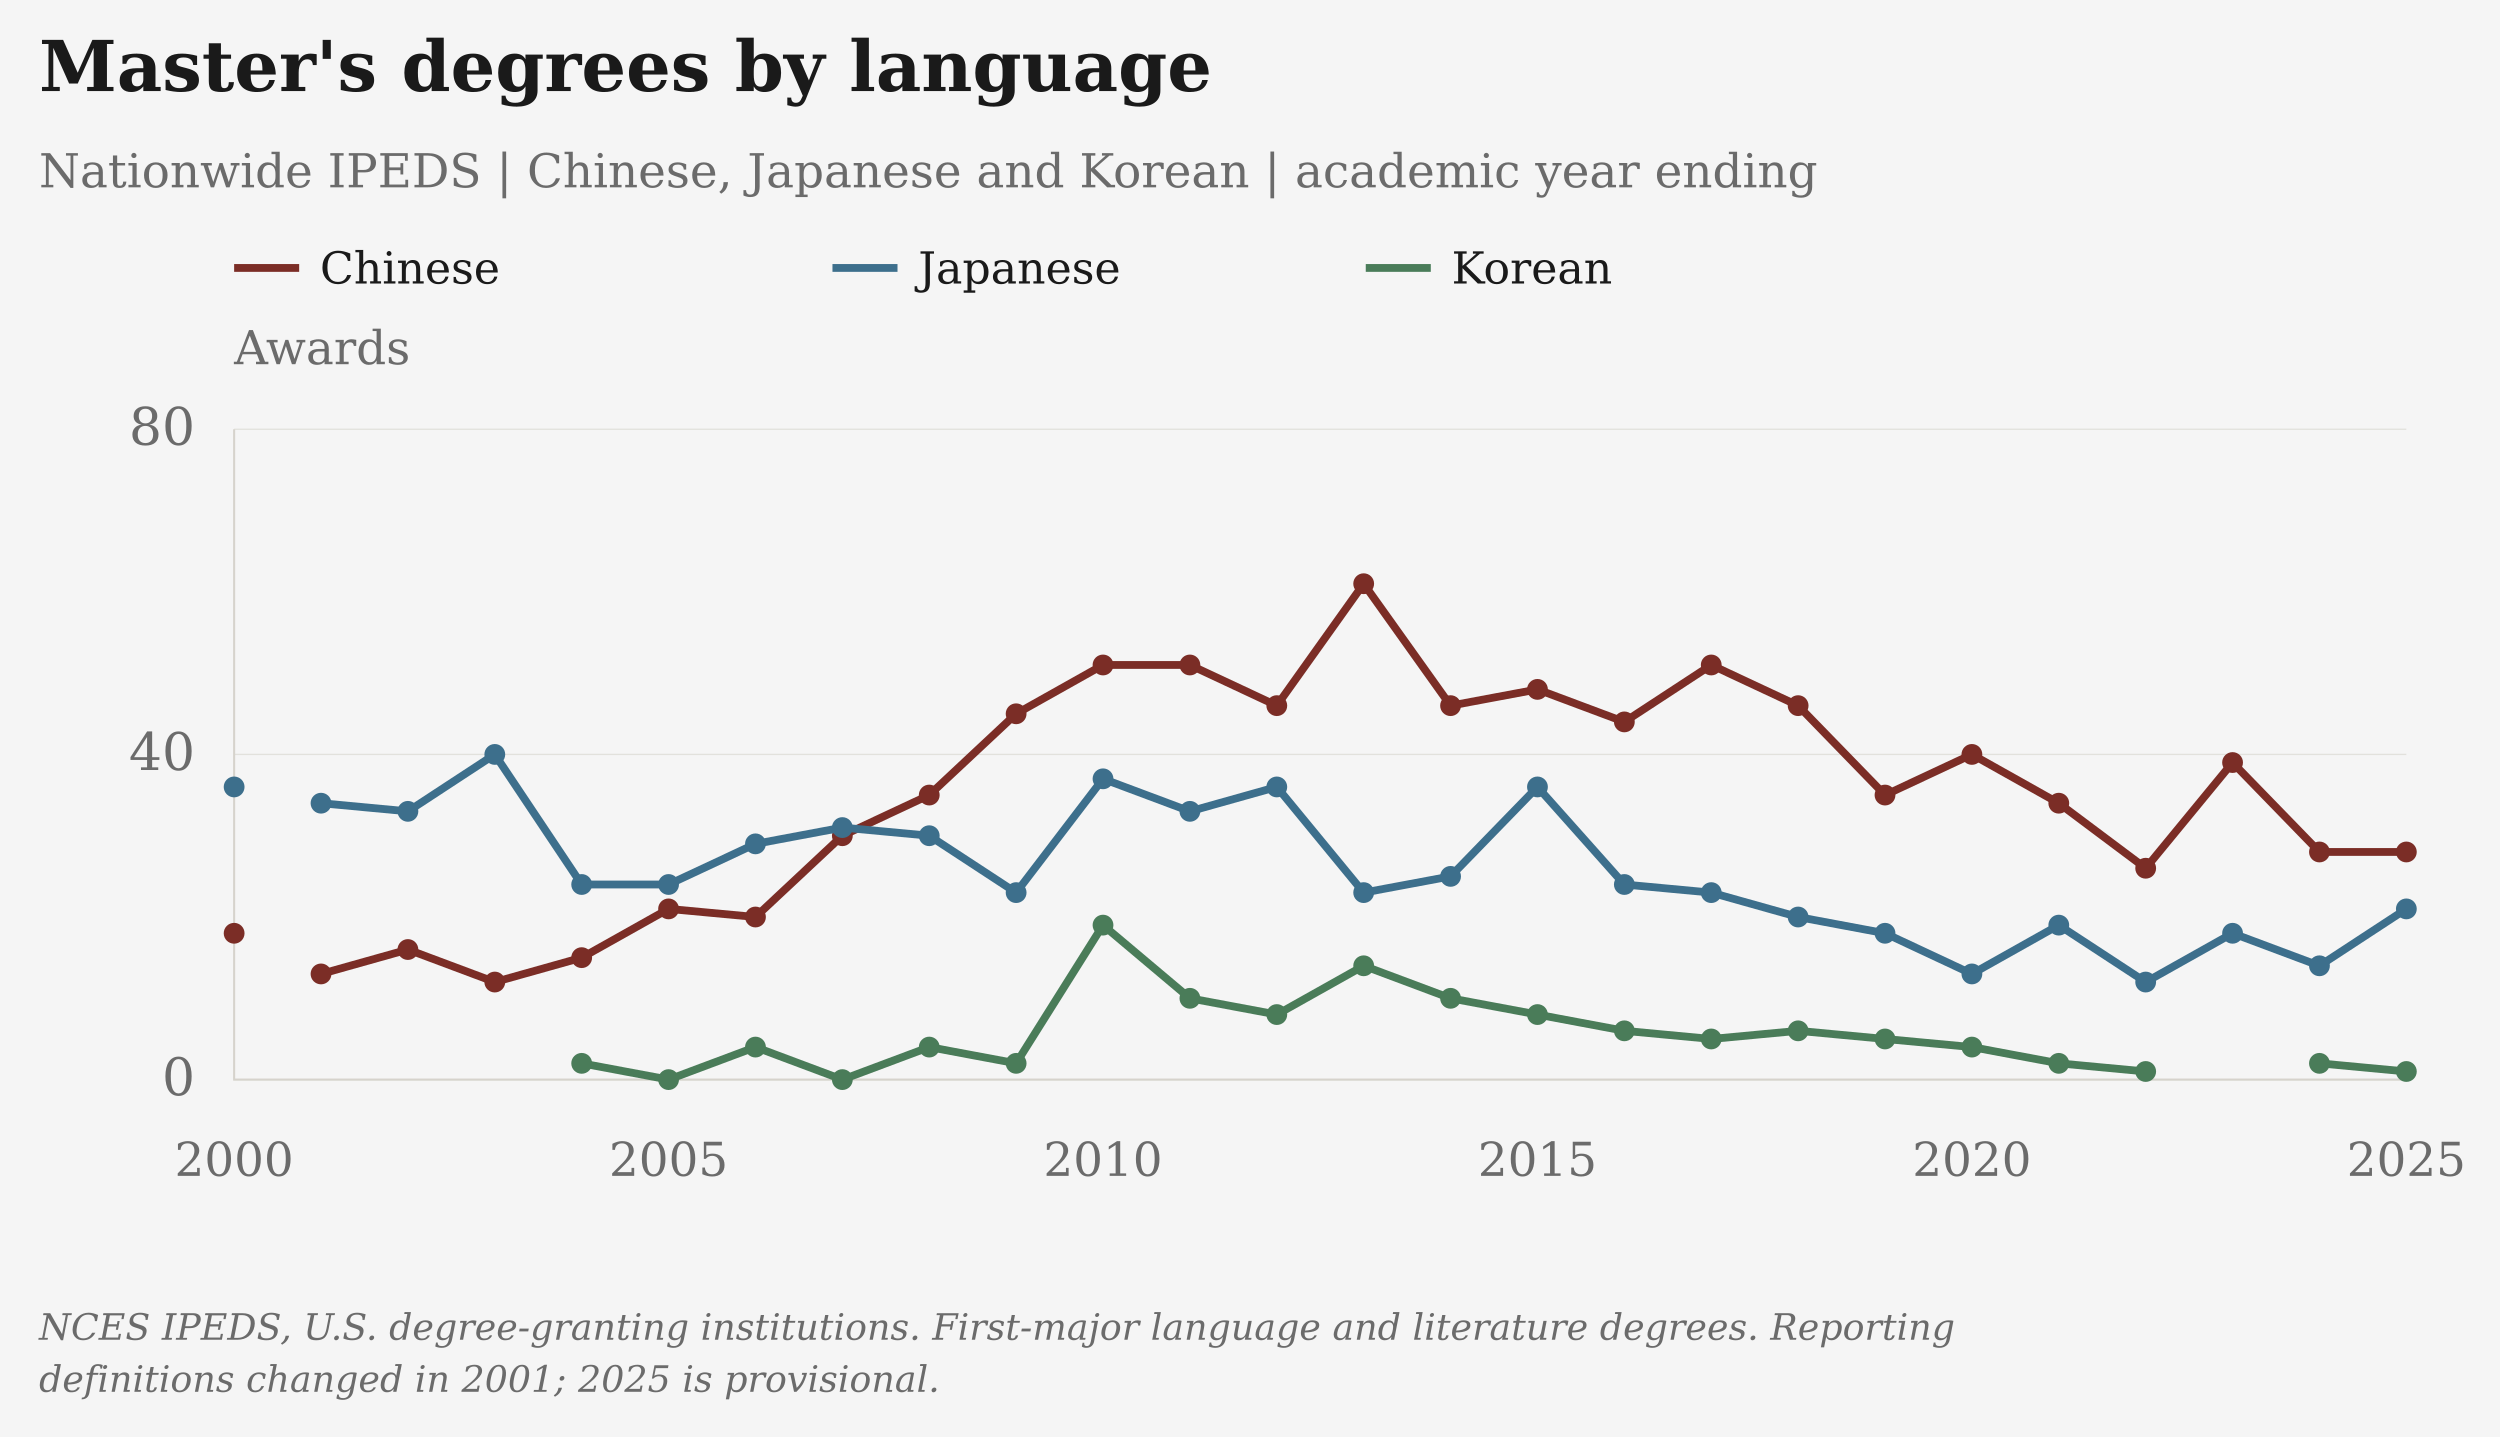
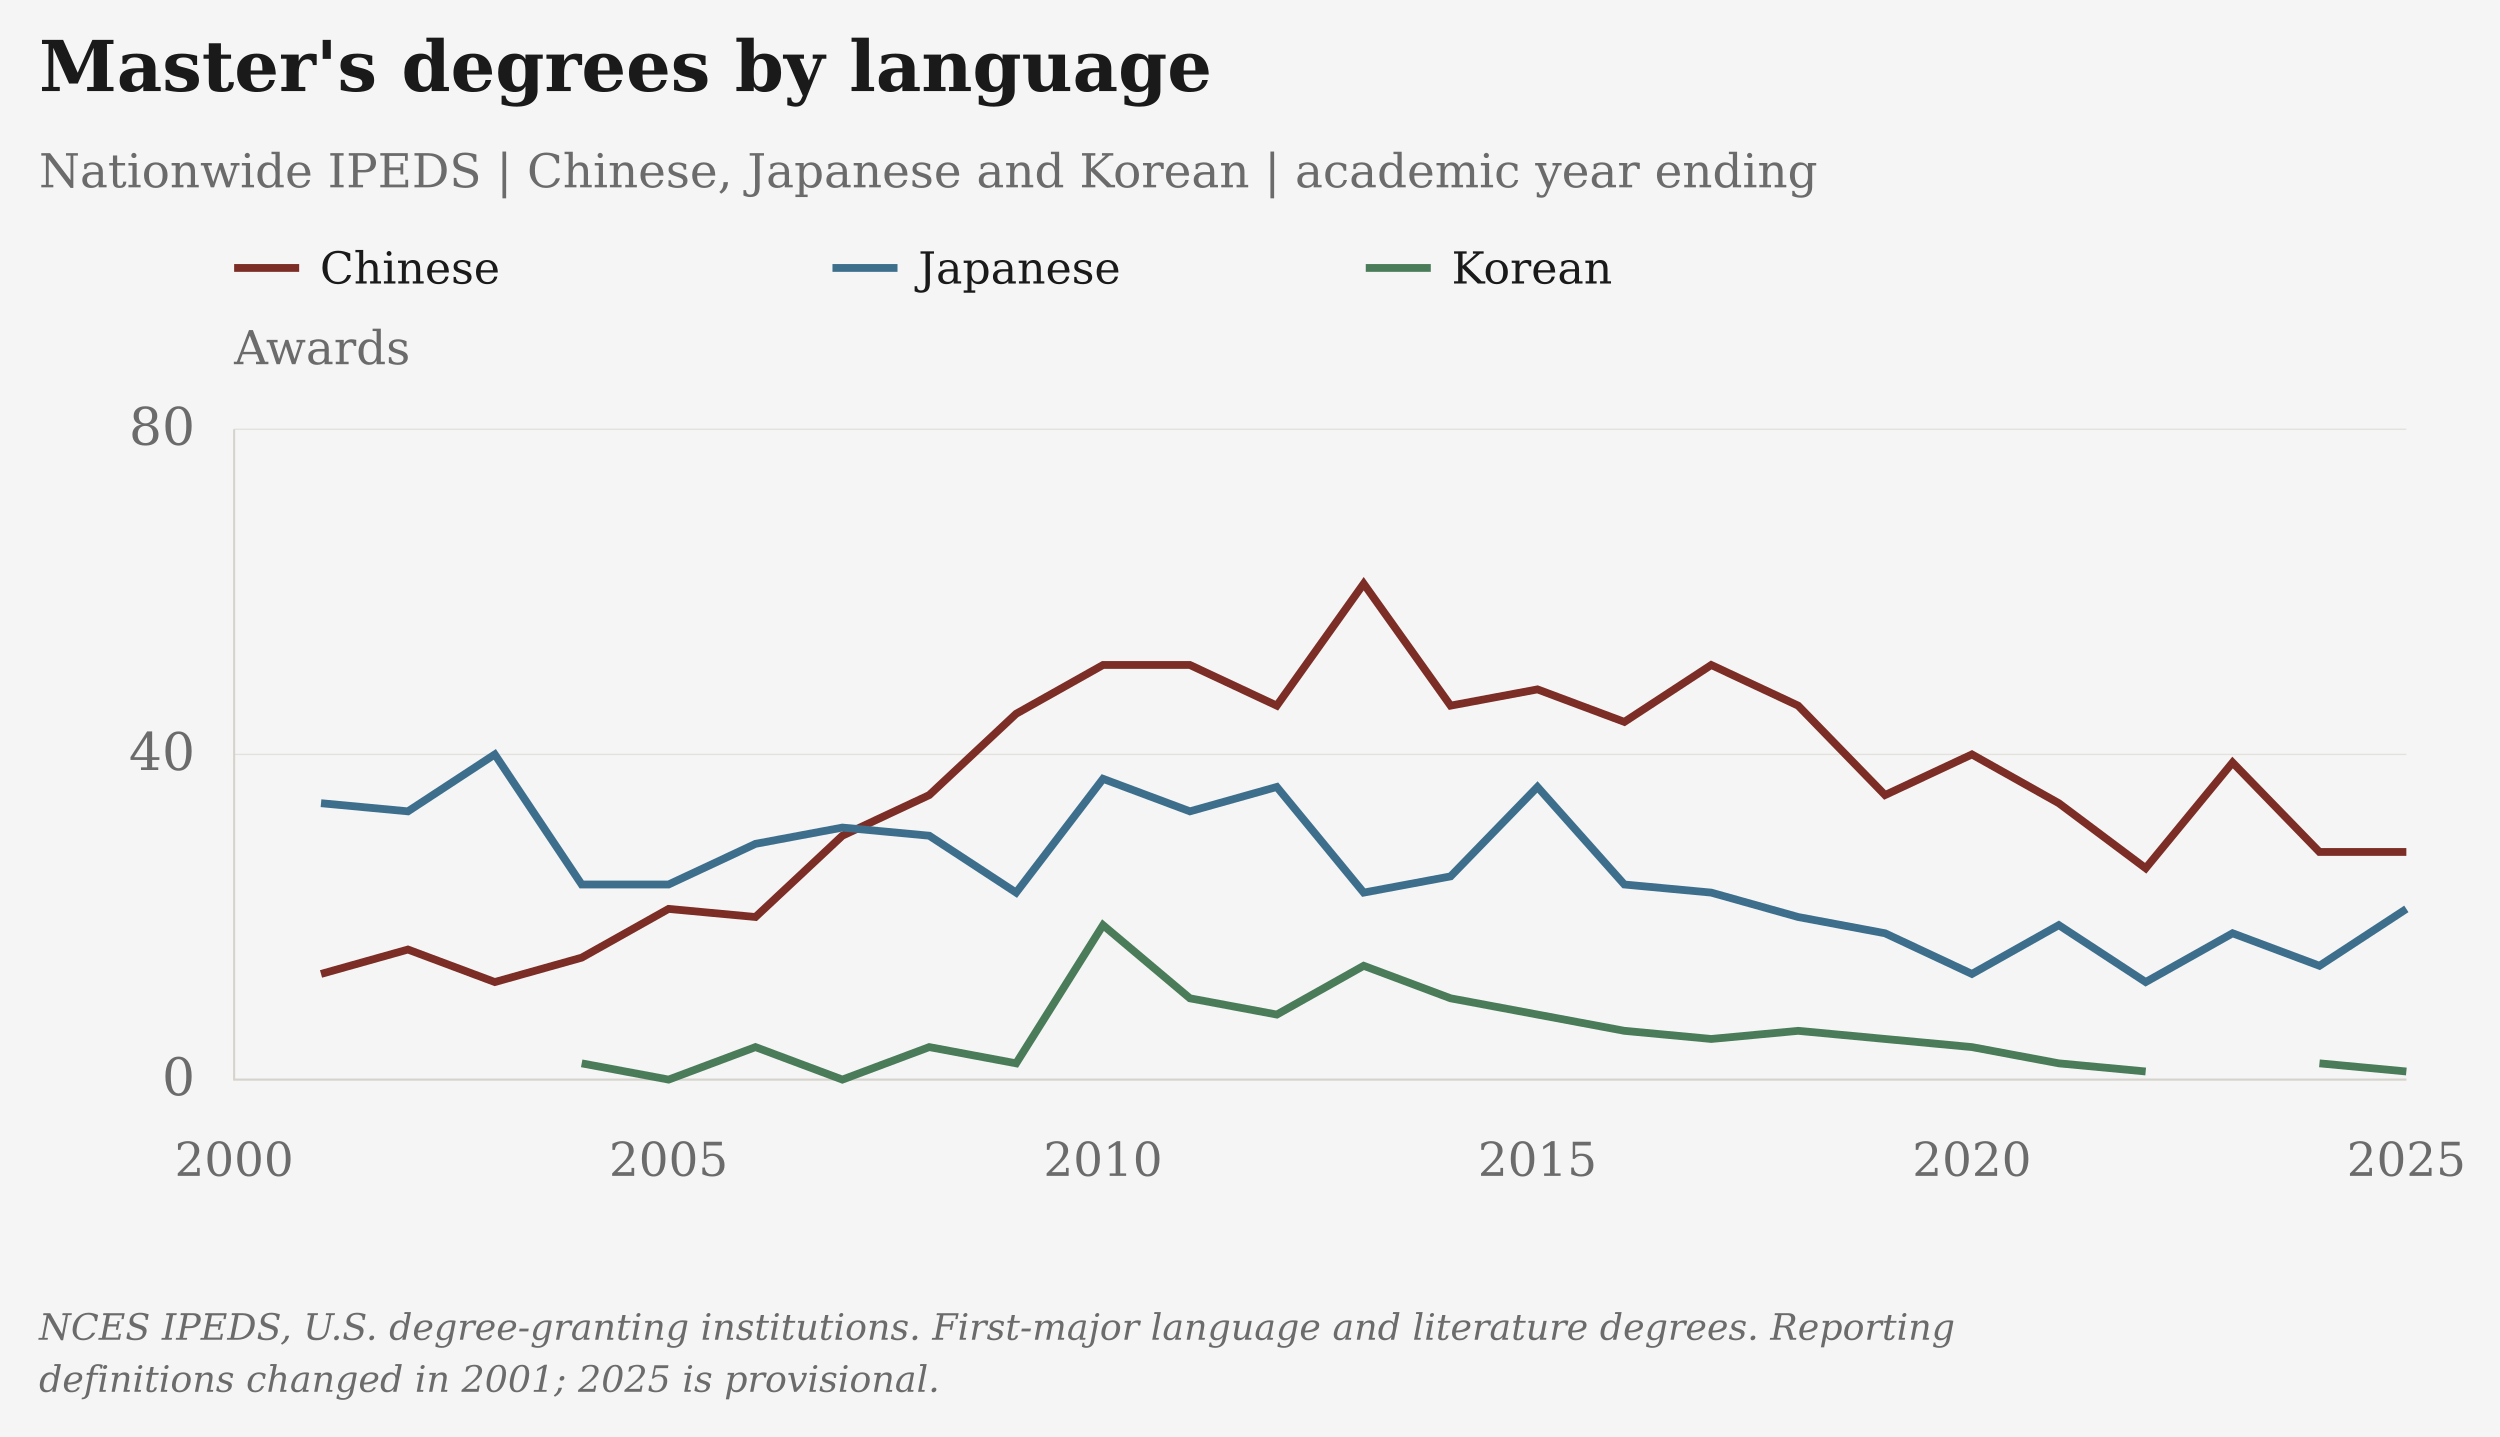
- <svg xmlns="http://www.w3.org/2000/svg" viewBox="25 5 961 552" role="img" aria-label="Master's degrees by language" data-presentation="essay">
+ <svg xmlns="http://www.w3.org/2000/svg" viewBox="25 5 961 552" role="img" aria-label="Master's degrees by language" data-point-markers="false" data-presentation="essay">
  <rect class="chart-background" width="963" height="554" fill="#F5F5F5" x="24" y="4" />
  <g font-family="DejaVu Serif, Georgia, 'Times New Roman', serif" font-size="20" fill="#6B6B6B">
    <text x="40" y="40" font-size="27" font-weight="bold" fill="#1A1A1A">Master's degrees by language</text>
    <text x="40" y="77" font-size="18">Nationwide IPEDS | Chinese, Japanese and Korean | academic year ending</text>
    <text class="axis-unit" x="115" y="145" font-size="18">Awards</text>
    <path d="M115 108h25" stroke="#7B2D26" stroke-width="3" />
    <text class="legend-label" x="148" y="114" font-size="17" fill="#1A1A1A">Chinese</text>
    <path d="M345 108h25" stroke="#3D6F8C" stroke-width="3" />
    <text class="legend-label" x="378" y="114" font-size="17" fill="#1A1A1A">Japanese</text>
    <path d="M550 108h25" stroke="#4A7C59" stroke-width="3" />
    <text class="legend-label" x="583" y="114" font-size="17" fill="#1A1A1A">Korean</text>
    <path d="M115 420.00H950" stroke="#D6D3CC" stroke-opacity=".6" stroke-width=".5" />
    <text x="100" y="426.00" text-anchor="end">0</text>
    <path d="M115 295.00H950" stroke="#D6D3CC" stroke-opacity=".6" stroke-width=".5" />
    <text x="100" y="301.00" text-anchor="end">40</text>
    <path d="M115 170.00H950" stroke="#D6D3CC" stroke-opacity=".6" stroke-width=".5" />
    <text x="100" y="176.00" text-anchor="end">80</text>
    <path d="M115 170V420H950" stroke="#D6D3CC" stroke-width=".8" fill="none" />
    <text class="year-tick" x="115.00" y="457" text-anchor="middle" font-size="18">2000</text>
    <text class="year-tick" x="282.00" y="457" text-anchor="middle" font-size="18">2005</text>
    <text class="year-tick" x="449.00" y="457" text-anchor="middle" font-size="18">2010</text>
    <text class="year-tick" x="616.00" y="457" text-anchor="middle" font-size="18">2015</text>
    <text class="year-tick" x="783.00" y="457" text-anchor="middle" font-size="18">2020</text>
    <text class="year-tick" x="950.00" y="457" text-anchor="middle" font-size="18">2025</text>
    <path class="data-line" data-series-id="ipeds:masters" d="M115.00,363.75 M148.40,379.38 L181.80,370.00 L215.20,382.50 L248.60,373.12 L282.00,354.38 L315.40,357.50 L348.80,326.25 L382.20,310.62 L415.60,279.38 L449.00,260.62 L482.40,260.62 L515.80,276.25 L549.20,229.38 L582.60,276.25 L616.00,270.00 L649.40,282.50 L682.80,260.62 L716.20,276.25 L749.60,310.62 L783.00,295.00 L816.40,313.75 L849.80,338.75 L883.20,298.12 L916.60,332.50 L950.00,332.50" stroke="#7B2D26" stroke-width="3" fill="none" />
-     <circle class="language-point" data-series-id="ipeds:masters" data-year="2000" data-value="18" data-period="1999/00" data-reported-value="18" data-reported-unit="awards" data-status="reported_or_imputed" cx="115.00" cy="363.75" r="4" fill="#7B2D26" />
-     <circle class="language-point" data-series-id="ipeds:masters" data-year="2001" data-value="13" data-period="2000/01" data-reported-value="13" data-reported-unit="awards" data-status="reported_or_imputed" cx="148.40" cy="379.38" r="4" fill="#7B2D26" />
-     <circle class="language-point" data-series-id="ipeds:masters" data-year="2002" data-value="16" data-period="2001/02" data-reported-value="16" data-reported-unit="awards" data-status="reported_or_imputed" cx="181.80" cy="370.00" r="4" fill="#7B2D26" />
-     <circle class="language-point" data-series-id="ipeds:masters" data-year="2003" data-value="12" data-period="2002/03" data-reported-value="12" data-reported-unit="awards" data-status="reported_or_imputed" cx="215.20" cy="382.50" r="4" fill="#7B2D26" />
-     <circle class="language-point" data-series-id="ipeds:masters" data-year="2004" data-value="15" data-period="2003/04" data-reported-value="15" data-reported-unit="awards" data-status="reported_or_imputed" cx="248.60" cy="373.12" r="4" fill="#7B2D26" />
-     <circle class="language-point" data-series-id="ipeds:masters" data-year="2005" data-value="21" data-period="2004/05" data-reported-value="21" data-reported-unit="awards" data-status="reported_or_imputed" cx="282.00" cy="354.38" r="4" fill="#7B2D26" />
-     <circle class="language-point" data-series-id="ipeds:masters" data-year="2006" data-value="20" data-period="2005/06" data-reported-value="20" data-reported-unit="awards" data-status="reported_or_imputed" cx="315.40" cy="357.50" r="4" fill="#7B2D26" />
-     <circle class="language-point" data-series-id="ipeds:masters" data-year="2007" data-value="30" data-period="2006/07" data-reported-value="30" data-reported-unit="awards" data-status="reported_or_imputed" cx="348.80" cy="326.25" r="4" fill="#7B2D26" />
-     <circle class="language-point" data-series-id="ipeds:masters" data-year="2008" data-value="35" data-period="2007/08" data-reported-value="35" data-reported-unit="awards" data-status="reported_or_imputed" cx="382.20" cy="310.62" r="4" fill="#7B2D26" />
-     <circle class="language-point" data-series-id="ipeds:masters" data-year="2009" data-value="45" data-period="2008/09" data-reported-value="45" data-reported-unit="awards" data-status="reported_or_imputed" cx="415.60" cy="279.38" r="4" fill="#7B2D26" />
-     <circle class="language-point" data-series-id="ipeds:masters" data-year="2010" data-value="51" data-period="2009/10" data-reported-value="51" data-reported-unit="awards" data-status="reported_or_imputed" cx="449.00" cy="260.62" r="4" fill="#7B2D26" />
-     <circle class="language-point" data-series-id="ipeds:masters" data-year="2011" data-value="51" data-period="2010/11" data-reported-value="51" data-reported-unit="awards" data-status="reported_or_imputed" cx="482.40" cy="260.62" r="4" fill="#7B2D26" />
-     <circle class="language-point" data-series-id="ipeds:masters" data-year="2012" data-value="46" data-period="2011/12" data-reported-value="46" data-reported-unit="awards" data-status="reported_or_imputed" cx="515.80" cy="276.25" r="4" fill="#7B2D26" />
-     <circle class="language-point" data-series-id="ipeds:masters" data-year="2013" data-value="61" data-period="2012/13" data-reported-value="61" data-reported-unit="awards" data-status="reported_or_imputed" cx="549.20" cy="229.38" r="4" fill="#7B2D26" />
-     <circle class="language-point" data-series-id="ipeds:masters" data-year="2014" data-value="46" data-period="2013/14" data-reported-value="46" data-reported-unit="awards" data-status="reported_or_imputed" cx="582.60" cy="276.25" r="4" fill="#7B2D26" />
-     <circle class="language-point" data-series-id="ipeds:masters" data-year="2015" data-value="48" data-period="2014/15" data-reported-value="48" data-reported-unit="awards" data-status="reported_or_imputed" cx="616.00" cy="270.00" r="4" fill="#7B2D26" />
-     <circle class="language-point" data-series-id="ipeds:masters" data-year="2016" data-value="44" data-period="2015/16" data-reported-value="44" data-reported-unit="awards" data-status="reported_or_imputed" cx="649.40" cy="282.50" r="4" fill="#7B2D26" />
-     <circle class="language-point" data-series-id="ipeds:masters" data-year="2017" data-value="51" data-period="2016/17" data-reported-value="51" data-reported-unit="awards" data-status="reported_or_imputed" cx="682.80" cy="260.62" r="4" fill="#7B2D26" />
-     <circle class="language-point" data-series-id="ipeds:masters" data-year="2018" data-value="46" data-period="2017/18" data-reported-value="46" data-reported-unit="awards" data-status="reported_or_imputed" cx="716.20" cy="276.25" r="4" fill="#7B2D26" />
-     <circle class="language-point" data-series-id="ipeds:masters" data-year="2019" data-value="35" data-period="2018/19" data-reported-value="35" data-reported-unit="awards" data-status="reported_or_imputed" cx="749.60" cy="310.62" r="4" fill="#7B2D26" />
-     <circle class="language-point" data-series-id="ipeds:masters" data-year="2020" data-value="40" data-period="2019/20" data-reported-value="40" data-reported-unit="awards" data-status="reported_or_imputed" cx="783.00" cy="295.00" r="4" fill="#7B2D26" />
-     <circle class="language-point" data-series-id="ipeds:masters" data-year="2021" data-value="34" data-period="2020/21" data-reported-value="34" data-reported-unit="awards" data-status="reported_or_imputed" cx="816.40" cy="313.75" r="4" fill="#7B2D26" />
-     <circle class="language-point" data-series-id="ipeds:masters" data-year="2022" data-value="26" data-period="2021/22" data-reported-value="26" data-reported-unit="awards" data-status="reported_or_imputed" cx="849.80" cy="338.75" r="4" fill="#7B2D26" />
-     <circle class="language-point" data-series-id="ipeds:masters" data-year="2023" data-value="39" data-period="2022/23" data-reported-value="39" data-reported-unit="awards" data-status="reported_or_imputed" cx="883.20" cy="298.12" r="4" fill="#7B2D26" />
-     <circle class="language-point" data-series-id="ipeds:masters" data-year="2024" data-value="28" data-period="2023/24" data-reported-value="28" data-reported-unit="awards" data-status="reported_or_imputed" cx="916.60" cy="332.50" r="4" fill="#7B2D26" />
-     <circle class="language-point" data-series-id="ipeds:masters" data-year="2025" data-value="28" data-period="2024/25" data-reported-value="28" data-reported-unit="awards" data-status="reported_or_imputed" cx="950.00" cy="332.50" r="4" fill="#7B2D26" />
+     <circle class="language-point" data-series-id="ipeds:masters" data-year="2000" data-value="18" data-period="1999/00" data-reported-value="18" data-reported-unit="awards" data-status="reported_or_imputed" cx="115.00" cy="363.75" r="0" fill="#7B2D26" />
+     <circle class="language-point" data-series-id="ipeds:masters" data-year="2001" data-value="13" data-period="2000/01" data-reported-value="13" data-reported-unit="awards" data-status="reported_or_imputed" cx="148.40" cy="379.38" r="0" fill="#7B2D26" />
+     <circle class="language-point" data-series-id="ipeds:masters" data-year="2002" data-value="16" data-period="2001/02" data-reported-value="16" data-reported-unit="awards" data-status="reported_or_imputed" cx="181.80" cy="370.00" r="0" fill="#7B2D26" />
+     <circle class="language-point" data-series-id="ipeds:masters" data-year="2003" data-value="12" data-period="2002/03" data-reported-value="12" data-reported-unit="awards" data-status="reported_or_imputed" cx="215.20" cy="382.50" r="0" fill="#7B2D26" />
+     <circle class="language-point" data-series-id="ipeds:masters" data-year="2004" data-value="15" data-period="2003/04" data-reported-value="15" data-reported-unit="awards" data-status="reported_or_imputed" cx="248.60" cy="373.12" r="0" fill="#7B2D26" />
+     <circle class="language-point" data-series-id="ipeds:masters" data-year="2005" data-value="21" data-period="2004/05" data-reported-value="21" data-reported-unit="awards" data-status="reported_or_imputed" cx="282.00" cy="354.38" r="0" fill="#7B2D26" />
+     <circle class="language-point" data-series-id="ipeds:masters" data-year="2006" data-value="20" data-period="2005/06" data-reported-value="20" data-reported-unit="awards" data-status="reported_or_imputed" cx="315.40" cy="357.50" r="0" fill="#7B2D26" />
+     <circle class="language-point" data-series-id="ipeds:masters" data-year="2007" data-value="30" data-period="2006/07" data-reported-value="30" data-reported-unit="awards" data-status="reported_or_imputed" cx="348.80" cy="326.25" r="0" fill="#7B2D26" />
+     <circle class="language-point" data-series-id="ipeds:masters" data-year="2008" data-value="35" data-period="2007/08" data-reported-value="35" data-reported-unit="awards" data-status="reported_or_imputed" cx="382.20" cy="310.62" r="0" fill="#7B2D26" />
+     <circle class="language-point" data-series-id="ipeds:masters" data-year="2009" data-value="45" data-period="2008/09" data-reported-value="45" data-reported-unit="awards" data-status="reported_or_imputed" cx="415.60" cy="279.38" r="0" fill="#7B2D26" />
+     <circle class="language-point" data-series-id="ipeds:masters" data-year="2010" data-value="51" data-period="2009/10" data-reported-value="51" data-reported-unit="awards" data-status="reported_or_imputed" cx="449.00" cy="260.62" r="0" fill="#7B2D26" />
+     <circle class="language-point" data-series-id="ipeds:masters" data-year="2011" data-value="51" data-period="2010/11" data-reported-value="51" data-reported-unit="awards" data-status="reported_or_imputed" cx="482.40" cy="260.62" r="0" fill="#7B2D26" />
+     <circle class="language-point" data-series-id="ipeds:masters" data-year="2012" data-value="46" data-period="2011/12" data-reported-value="46" data-reported-unit="awards" data-status="reported_or_imputed" cx="515.80" cy="276.25" r="0" fill="#7B2D26" />
+     <circle class="language-point" data-series-id="ipeds:masters" data-year="2013" data-value="61" data-period="2012/13" data-reported-value="61" data-reported-unit="awards" data-status="reported_or_imputed" cx="549.20" cy="229.38" r="0" fill="#7B2D26" />
+     <circle class="language-point" data-series-id="ipeds:masters" data-year="2014" data-value="46" data-period="2013/14" data-reported-value="46" data-reported-unit="awards" data-status="reported_or_imputed" cx="582.60" cy="276.25" r="0" fill="#7B2D26" />
+     <circle class="language-point" data-series-id="ipeds:masters" data-year="2015" data-value="48" data-period="2014/15" data-reported-value="48" data-reported-unit="awards" data-status="reported_or_imputed" cx="616.00" cy="270.00" r="0" fill="#7B2D26" />
+     <circle class="language-point" data-series-id="ipeds:masters" data-year="2016" data-value="44" data-period="2015/16" data-reported-value="44" data-reported-unit="awards" data-status="reported_or_imputed" cx="649.40" cy="282.50" r="0" fill="#7B2D26" />
+     <circle class="language-point" data-series-id="ipeds:masters" data-year="2017" data-value="51" data-period="2016/17" data-reported-value="51" data-reported-unit="awards" data-status="reported_or_imputed" cx="682.80" cy="260.62" r="0" fill="#7B2D26" />
+     <circle class="language-point" data-series-id="ipeds:masters" data-year="2018" data-value="46" data-period="2017/18" data-reported-value="46" data-reported-unit="awards" data-status="reported_or_imputed" cx="716.20" cy="276.25" r="0" fill="#7B2D26" />
+     <circle class="language-point" data-series-id="ipeds:masters" data-year="2019" data-value="35" data-period="2018/19" data-reported-value="35" data-reported-unit="awards" data-status="reported_or_imputed" cx="749.60" cy="310.62" r="0" fill="#7B2D26" />
+     <circle class="language-point" data-series-id="ipeds:masters" data-year="2020" data-value="40" data-period="2019/20" data-reported-value="40" data-reported-unit="awards" data-status="reported_or_imputed" cx="783.00" cy="295.00" r="0" fill="#7B2D26" />
+     <circle class="language-point" data-series-id="ipeds:masters" data-year="2021" data-value="34" data-period="2020/21" data-reported-value="34" data-reported-unit="awards" data-status="reported_or_imputed" cx="816.40" cy="313.75" r="0" fill="#7B2D26" />
+     <circle class="language-point" data-series-id="ipeds:masters" data-year="2022" data-value="26" data-period="2021/22" data-reported-value="26" data-reported-unit="awards" data-status="reported_or_imputed" cx="849.80" cy="338.75" r="0" fill="#7B2D26" />
+     <circle class="language-point" data-series-id="ipeds:masters" data-year="2023" data-value="39" data-period="2022/23" data-reported-value="39" data-reported-unit="awards" data-status="reported_or_imputed" cx="883.20" cy="298.12" r="0" fill="#7B2D26" />
+     <circle class="language-point" data-series-id="ipeds:masters" data-year="2024" data-value="28" data-period="2023/24" data-reported-value="28" data-reported-unit="awards" data-status="reported_or_imputed" cx="916.60" cy="332.50" r="0" fill="#7B2D26" />
+     <circle class="language-point" data-series-id="ipeds:masters" data-year="2025" data-value="28" data-period="2024/25" data-reported-value="28" data-reported-unit="awards" data-status="reported_or_imputed" cx="950.00" cy="332.50" r="0" fill="#7B2D26" />
    <path class="data-line" data-series-id="ipeds_japanese:masters" d="M115.00,307.50 M148.40,313.75 L181.80,316.88 L215.20,295.00 L248.60,345.00 L282.00,345.00 L315.40,329.38 L348.80,323.12 L382.20,326.25 L415.60,348.12 L449.00,304.38 L482.40,316.88 L515.80,307.50 L549.20,348.12 L582.60,341.88 L616.00,307.50 L649.40,345.00 L682.80,348.12 L716.20,357.50 L749.60,363.75 L783.00,379.38 L816.40,360.62 L849.80,382.50 L883.20,363.75 L916.60,376.25 L950.00,354.38" stroke="#3D6F8C" stroke-width="3" fill="none" />
-     <circle class="language-point" data-series-id="ipeds_japanese:masters" data-year="2000" data-value="36" data-period="1999/00" data-reported-value="36" data-reported-unit="awards" data-status="reported_or_imputed" cx="115.00" cy="307.50" r="4" fill="#3D6F8C" />
-     <circle class="language-point" data-series-id="ipeds_japanese:masters" data-year="2001" data-value="34" data-period="2000/01" data-reported-value="34" data-reported-unit="awards" data-status="reported_or_imputed" cx="148.40" cy="313.75" r="4" fill="#3D6F8C" />
-     <circle class="language-point" data-series-id="ipeds_japanese:masters" data-year="2002" data-value="33" data-period="2001/02" data-reported-value="33" data-reported-unit="awards" data-status="reported_or_imputed" cx="181.80" cy="316.88" r="4" fill="#3D6F8C" />
-     <circle class="language-point" data-series-id="ipeds_japanese:masters" data-year="2003" data-value="40" data-period="2002/03" data-reported-value="40" data-reported-unit="awards" data-status="reported_or_imputed" cx="215.20" cy="295.00" r="4" fill="#3D6F8C" />
-     <circle class="language-point" data-series-id="ipeds_japanese:masters" data-year="2004" data-value="24" data-period="2003/04" data-reported-value="24" data-reported-unit="awards" data-status="reported_or_imputed" cx="248.60" cy="345.00" r="4" fill="#3D6F8C" />
-     <circle class="language-point" data-series-id="ipeds_japanese:masters" data-year="2005" data-value="24" data-period="2004/05" data-reported-value="24" data-reported-unit="awards" data-status="reported_or_imputed" cx="282.00" cy="345.00" r="4" fill="#3D6F8C" />
-     <circle class="language-point" data-series-id="ipeds_japanese:masters" data-year="2006" data-value="29" data-period="2005/06" data-reported-value="29" data-reported-unit="awards" data-status="reported_or_imputed" cx="315.40" cy="329.38" r="4" fill="#3D6F8C" />
-     <circle class="language-point" data-series-id="ipeds_japanese:masters" data-year="2007" data-value="31" data-period="2006/07" data-reported-value="31" data-reported-unit="awards" data-status="reported_or_imputed" cx="348.80" cy="323.12" r="4" fill="#3D6F8C" />
-     <circle class="language-point" data-series-id="ipeds_japanese:masters" data-year="2008" data-value="30" data-period="2007/08" data-reported-value="30" data-reported-unit="awards" data-status="reported_or_imputed" cx="382.20" cy="326.25" r="4" fill="#3D6F8C" />
-     <circle class="language-point" data-series-id="ipeds_japanese:masters" data-year="2009" data-value="23" data-period="2008/09" data-reported-value="23" data-reported-unit="awards" data-status="reported_or_imputed" cx="415.60" cy="348.12" r="4" fill="#3D6F8C" />
-     <circle class="language-point" data-series-id="ipeds_japanese:masters" data-year="2010" data-value="37" data-period="2009/10" data-reported-value="37" data-reported-unit="awards" data-status="reported_or_imputed" cx="449.00" cy="304.38" r="4" fill="#3D6F8C" />
-     <circle class="language-point" data-series-id="ipeds_japanese:masters" data-year="2011" data-value="33" data-period="2010/11" data-reported-value="33" data-reported-unit="awards" data-status="reported_or_imputed" cx="482.40" cy="316.88" r="4" fill="#3D6F8C" />
-     <circle class="language-point" data-series-id="ipeds_japanese:masters" data-year="2012" data-value="36" data-period="2011/12" data-reported-value="36" data-reported-unit="awards" data-status="reported_or_imputed" cx="515.80" cy="307.50" r="4" fill="#3D6F8C" />
-     <circle class="language-point" data-series-id="ipeds_japanese:masters" data-year="2013" data-value="23" data-period="2012/13" data-reported-value="23" data-reported-unit="awards" data-status="reported_or_imputed" cx="549.20" cy="348.12" r="4" fill="#3D6F8C" />
-     <circle class="language-point" data-series-id="ipeds_japanese:masters" data-year="2014" data-value="25" data-period="2013/14" data-reported-value="25" data-reported-unit="awards" data-status="reported_or_imputed" cx="582.60" cy="341.88" r="4" fill="#3D6F8C" />
-     <circle class="language-point" data-series-id="ipeds_japanese:masters" data-year="2015" data-value="36" data-period="2014/15" data-reported-value="36" data-reported-unit="awards" data-status="reported_or_imputed" cx="616.00" cy="307.50" r="4" fill="#3D6F8C" />
-     <circle class="language-point" data-series-id="ipeds_japanese:masters" data-year="2016" data-value="24" data-period="2015/16" data-reported-value="24" data-reported-unit="awards" data-status="reported_or_imputed" cx="649.40" cy="345.00" r="4" fill="#3D6F8C" />
-     <circle class="language-point" data-series-id="ipeds_japanese:masters" data-year="2017" data-value="23" data-period="2016/17" data-reported-value="23" data-reported-unit="awards" data-status="reported_or_imputed" cx="682.80" cy="348.12" r="4" fill="#3D6F8C" />
-     <circle class="language-point" data-series-id="ipeds_japanese:masters" data-year="2018" data-value="20" data-period="2017/18" data-reported-value="20" data-reported-unit="awards" data-status="reported_or_imputed" cx="716.20" cy="357.50" r="4" fill="#3D6F8C" />
-     <circle class="language-point" data-series-id="ipeds_japanese:masters" data-year="2019" data-value="18" data-period="2018/19" data-reported-value="18" data-reported-unit="awards" data-status="reported_or_imputed" cx="749.60" cy="363.75" r="4" fill="#3D6F8C" />
-     <circle class="language-point" data-series-id="ipeds_japanese:masters" data-year="2020" data-value="13" data-period="2019/20" data-reported-value="13" data-reported-unit="awards" data-status="reported_or_imputed" cx="783.00" cy="379.38" r="4" fill="#3D6F8C" />
-     <circle class="language-point" data-series-id="ipeds_japanese:masters" data-year="2021" data-value="19" data-period="2020/21" data-reported-value="19" data-reported-unit="awards" data-status="reported_or_imputed" cx="816.40" cy="360.62" r="4" fill="#3D6F8C" />
-     <circle class="language-point" data-series-id="ipeds_japanese:masters" data-year="2022" data-value="12" data-period="2021/22" data-reported-value="12" data-reported-unit="awards" data-status="reported_or_imputed" cx="849.80" cy="382.50" r="4" fill="#3D6F8C" />
-     <circle class="language-point" data-series-id="ipeds_japanese:masters" data-year="2023" data-value="18" data-period="2022/23" data-reported-value="18" data-reported-unit="awards" data-status="reported_or_imputed" cx="883.20" cy="363.75" r="4" fill="#3D6F8C" />
-     <circle class="language-point" data-series-id="ipeds_japanese:masters" data-year="2024" data-value="14" data-period="2023/24" data-reported-value="14" data-reported-unit="awards" data-status="reported_or_imputed" cx="916.60" cy="376.25" r="4" fill="#3D6F8C" />
-     <circle class="language-point" data-series-id="ipeds_japanese:masters" data-year="2025" data-value="21" data-period="2024/25" data-reported-value="21" data-reported-unit="awards" data-status="reported_or_imputed" cx="950.00" cy="354.38" r="4" fill="#3D6F8C" />
+     <circle class="language-point" data-series-id="ipeds_japanese:masters" data-year="2000" data-value="36" data-period="1999/00" data-reported-value="36" data-reported-unit="awards" data-status="reported_or_imputed" cx="115.00" cy="307.50" r="0" fill="#3D6F8C" />
+     <circle class="language-point" data-series-id="ipeds_japanese:masters" data-year="2001" data-value="34" data-period="2000/01" data-reported-value="34" data-reported-unit="awards" data-status="reported_or_imputed" cx="148.40" cy="313.75" r="0" fill="#3D6F8C" />
+     <circle class="language-point" data-series-id="ipeds_japanese:masters" data-year="2002" data-value="33" data-period="2001/02" data-reported-value="33" data-reported-unit="awards" data-status="reported_or_imputed" cx="181.80" cy="316.88" r="0" fill="#3D6F8C" />
+     <circle class="language-point" data-series-id="ipeds_japanese:masters" data-year="2003" data-value="40" data-period="2002/03" data-reported-value="40" data-reported-unit="awards" data-status="reported_or_imputed" cx="215.20" cy="295.00" r="0" fill="#3D6F8C" />
+     <circle class="language-point" data-series-id="ipeds_japanese:masters" data-year="2004" data-value="24" data-period="2003/04" data-reported-value="24" data-reported-unit="awards" data-status="reported_or_imputed" cx="248.60" cy="345.00" r="0" fill="#3D6F8C" />
+     <circle class="language-point" data-series-id="ipeds_japanese:masters" data-year="2005" data-value="24" data-period="2004/05" data-reported-value="24" data-reported-unit="awards" data-status="reported_or_imputed" cx="282.00" cy="345.00" r="0" fill="#3D6F8C" />
+     <circle class="language-point" data-series-id="ipeds_japanese:masters" data-year="2006" data-value="29" data-period="2005/06" data-reported-value="29" data-reported-unit="awards" data-status="reported_or_imputed" cx="315.40" cy="329.38" r="0" fill="#3D6F8C" />
+     <circle class="language-point" data-series-id="ipeds_japanese:masters" data-year="2007" data-value="31" data-period="2006/07" data-reported-value="31" data-reported-unit="awards" data-status="reported_or_imputed" cx="348.80" cy="323.12" r="0" fill="#3D6F8C" />
+     <circle class="language-point" data-series-id="ipeds_japanese:masters" data-year="2008" data-value="30" data-period="2007/08" data-reported-value="30" data-reported-unit="awards" data-status="reported_or_imputed" cx="382.20" cy="326.25" r="0" fill="#3D6F8C" />
+     <circle class="language-point" data-series-id="ipeds_japanese:masters" data-year="2009" data-value="23" data-period="2008/09" data-reported-value="23" data-reported-unit="awards" data-status="reported_or_imputed" cx="415.60" cy="348.12" r="0" fill="#3D6F8C" />
+     <circle class="language-point" data-series-id="ipeds_japanese:masters" data-year="2010" data-value="37" data-period="2009/10" data-reported-value="37" data-reported-unit="awards" data-status="reported_or_imputed" cx="449.00" cy="304.38" r="0" fill="#3D6F8C" />
+     <circle class="language-point" data-series-id="ipeds_japanese:masters" data-year="2011" data-value="33" data-period="2010/11" data-reported-value="33" data-reported-unit="awards" data-status="reported_or_imputed" cx="482.40" cy="316.88" r="0" fill="#3D6F8C" />
+     <circle class="language-point" data-series-id="ipeds_japanese:masters" data-year="2012" data-value="36" data-period="2011/12" data-reported-value="36" data-reported-unit="awards" data-status="reported_or_imputed" cx="515.80" cy="307.50" r="0" fill="#3D6F8C" />
+     <circle class="language-point" data-series-id="ipeds_japanese:masters" data-year="2013" data-value="23" data-period="2012/13" data-reported-value="23" data-reported-unit="awards" data-status="reported_or_imputed" cx="549.20" cy="348.12" r="0" fill="#3D6F8C" />
+     <circle class="language-point" data-series-id="ipeds_japanese:masters" data-year="2014" data-value="25" data-period="2013/14" data-reported-value="25" data-reported-unit="awards" data-status="reported_or_imputed" cx="582.60" cy="341.88" r="0" fill="#3D6F8C" />
+     <circle class="language-point" data-series-id="ipeds_japanese:masters" data-year="2015" data-value="36" data-period="2014/15" data-reported-value="36" data-reported-unit="awards" data-status="reported_or_imputed" cx="616.00" cy="307.50" r="0" fill="#3D6F8C" />
+     <circle class="language-point" data-series-id="ipeds_japanese:masters" data-year="2016" data-value="24" data-period="2015/16" data-reported-value="24" data-reported-unit="awards" data-status="reported_or_imputed" cx="649.40" cy="345.00" r="0" fill="#3D6F8C" />
+     <circle class="language-point" data-series-id="ipeds_japanese:masters" data-year="2017" data-value="23" data-period="2016/17" data-reported-value="23" data-reported-unit="awards" data-status="reported_or_imputed" cx="682.80" cy="348.12" r="0" fill="#3D6F8C" />
+     <circle class="language-point" data-series-id="ipeds_japanese:masters" data-year="2018" data-value="20" data-period="2017/18" data-reported-value="20" data-reported-unit="awards" data-status="reported_or_imputed" cx="716.20" cy="357.50" r="0" fill="#3D6F8C" />
+     <circle class="language-point" data-series-id="ipeds_japanese:masters" data-year="2019" data-value="18" data-period="2018/19" data-reported-value="18" data-reported-unit="awards" data-status="reported_or_imputed" cx="749.60" cy="363.75" r="0" fill="#3D6F8C" />
+     <circle class="language-point" data-series-id="ipeds_japanese:masters" data-year="2020" data-value="13" data-period="2019/20" data-reported-value="13" data-reported-unit="awards" data-status="reported_or_imputed" cx="783.00" cy="379.38" r="0" fill="#3D6F8C" />
+     <circle class="language-point" data-series-id="ipeds_japanese:masters" data-year="2021" data-value="19" data-period="2020/21" data-reported-value="19" data-reported-unit="awards" data-status="reported_or_imputed" cx="816.40" cy="360.62" r="0" fill="#3D6F8C" />
+     <circle class="language-point" data-series-id="ipeds_japanese:masters" data-year="2022" data-value="12" data-period="2021/22" data-reported-value="12" data-reported-unit="awards" data-status="reported_or_imputed" cx="849.80" cy="382.50" r="0" fill="#3D6F8C" />
+     <circle class="language-point" data-series-id="ipeds_japanese:masters" data-year="2023" data-value="18" data-period="2022/23" data-reported-value="18" data-reported-unit="awards" data-status="reported_or_imputed" cx="883.20" cy="363.75" r="0" fill="#3D6F8C" />
+     <circle class="language-point" data-series-id="ipeds_japanese:masters" data-year="2024" data-value="14" data-period="2023/24" data-reported-value="14" data-reported-unit="awards" data-status="reported_or_imputed" cx="916.60" cy="376.25" r="0" fill="#3D6F8C" />
+     <circle class="language-point" data-series-id="ipeds_japanese:masters" data-year="2025" data-value="21" data-period="2024/25" data-reported-value="21" data-reported-unit="awards" data-status="reported_or_imputed" cx="950.00" cy="354.38" r="0" fill="#3D6F8C" />
    <path class="data-line" data-series-id="ipeds_korean:masters" d="M248.60,413.75 L282.00,420.00 L315.40,407.50 L348.80,420.00 L382.20,407.50 L415.60,413.75 L449.00,360.62 L482.40,388.75 L515.80,395.00 L549.20,376.25 L582.60,388.75 L616.00,395.00 L649.40,401.25 L682.80,404.38 L716.20,401.25 L749.60,404.38 L783.00,407.50 L816.40,413.75 L849.80,416.88 M916.60,413.75 L950.00,416.88" stroke="#4A7C59" stroke-width="3" fill="none" />
-     <circle class="language-point" data-series-id="ipeds_korean:masters" data-year="2004" data-value="2" data-period="2003/04" data-reported-value="2" data-reported-unit="awards" data-status="reported_or_imputed" cx="248.60" cy="413.75" r="4" fill="#4A7C59" />
-     <circle class="language-point" data-series-id="ipeds_korean:masters" data-year="2005" data-value="0" data-period="2004/05" data-reported-value="0" data-reported-unit="awards" data-status="reported_or_imputed" cx="282.00" cy="420.00" r="4" fill="#4A7C59" />
-     <circle class="language-point" data-series-id="ipeds_korean:masters" data-year="2006" data-value="4" data-period="2005/06" data-reported-value="4" data-reported-unit="awards" data-status="reported_or_imputed" cx="315.40" cy="407.50" r="4" fill="#4A7C59" />
-     <circle class="language-point" data-series-id="ipeds_korean:masters" data-year="2007" data-value="0" data-period="2006/07" data-reported-value="0" data-reported-unit="awards" data-status="reported_or_imputed" cx="348.80" cy="420.00" r="4" fill="#4A7C59" />
-     <circle class="language-point" data-series-id="ipeds_korean:masters" data-year="2008" data-value="4" data-period="2007/08" data-reported-value="4" data-reported-unit="awards" data-status="reported_or_imputed" cx="382.20" cy="407.50" r="4" fill="#4A7C59" />
-     <circle class="language-point" data-series-id="ipeds_korean:masters" data-year="2009" data-value="2" data-period="2008/09" data-reported-value="2" data-reported-unit="awards" data-status="reported_or_imputed" cx="415.60" cy="413.75" r="4" fill="#4A7C59" />
-     <circle class="language-point" data-series-id="ipeds_korean:masters" data-year="2010" data-value="19" data-period="2009/10" data-reported-value="19" data-reported-unit="awards" data-status="reported_or_imputed" cx="449.00" cy="360.62" r="4" fill="#4A7C59" />
-     <circle class="language-point" data-series-id="ipeds_korean:masters" data-year="2011" data-value="10" data-period="2010/11" data-reported-value="10" data-reported-unit="awards" data-status="reported_or_imputed" cx="482.40" cy="388.75" r="4" fill="#4A7C59" />
-     <circle class="language-point" data-series-id="ipeds_korean:masters" data-year="2012" data-value="8" data-period="2011/12" data-reported-value="8" data-reported-unit="awards" data-status="reported_or_imputed" cx="515.80" cy="395.00" r="4" fill="#4A7C59" />
-     <circle class="language-point" data-series-id="ipeds_korean:masters" data-year="2013" data-value="14" data-period="2012/13" data-reported-value="14" data-reported-unit="awards" data-status="reported_or_imputed" cx="549.20" cy="376.25" r="4" fill="#4A7C59" />
-     <circle class="language-point" data-series-id="ipeds_korean:masters" data-year="2014" data-value="10" data-period="2013/14" data-reported-value="10" data-reported-unit="awards" data-status="reported_or_imputed" cx="582.60" cy="388.75" r="4" fill="#4A7C59" />
-     <circle class="language-point" data-series-id="ipeds_korean:masters" data-year="2015" data-value="8" data-period="2014/15" data-reported-value="8" data-reported-unit="awards" data-status="reported_or_imputed" cx="616.00" cy="395.00" r="4" fill="#4A7C59" />
-     <circle class="language-point" data-series-id="ipeds_korean:masters" data-year="2016" data-value="6" data-period="2015/16" data-reported-value="6" data-reported-unit="awards" data-status="reported_or_imputed" cx="649.40" cy="401.25" r="4" fill="#4A7C59" />
-     <circle class="language-point" data-series-id="ipeds_korean:masters" data-year="2017" data-value="5" data-period="2016/17" data-reported-value="5" data-reported-unit="awards" data-status="reported_or_imputed" cx="682.80" cy="404.38" r="4" fill="#4A7C59" />
-     <circle class="language-point" data-series-id="ipeds_korean:masters" data-year="2018" data-value="6" data-period="2017/18" data-reported-value="6" data-reported-unit="awards" data-status="reported_or_imputed" cx="716.20" cy="401.25" r="4" fill="#4A7C59" />
-     <circle class="language-point" data-series-id="ipeds_korean:masters" data-year="2019" data-value="5" data-period="2018/19" data-reported-value="5" data-reported-unit="awards" data-status="reported_or_imputed" cx="749.60" cy="404.38" r="4" fill="#4A7C59" />
-     <circle class="language-point" data-series-id="ipeds_korean:masters" data-year="2020" data-value="4" data-period="2019/20" data-reported-value="4" data-reported-unit="awards" data-status="reported_or_imputed" cx="783.00" cy="407.50" r="4" fill="#4A7C59" />
-     <circle class="language-point" data-series-id="ipeds_korean:masters" data-year="2021" data-value="2" data-period="2020/21" data-reported-value="2" data-reported-unit="awards" data-status="reported_or_imputed" cx="816.40" cy="413.75" r="4" fill="#4A7C59" />
-     <circle class="language-point" data-series-id="ipeds_korean:masters" data-year="2022" data-value="1" data-period="2021/22" data-reported-value="1" data-reported-unit="awards" data-status="reported_or_imputed" cx="849.80" cy="416.88" r="4" fill="#4A7C59" />
-     <circle class="language-point" data-series-id="ipeds_korean:masters" data-year="2024" data-value="2" data-period="2023/24" data-reported-value="2" data-reported-unit="awards" data-status="reported_or_imputed" cx="916.60" cy="413.75" r="4" fill="#4A7C59" />
-     <circle class="language-point" data-series-id="ipeds_korean:masters" data-year="2025" data-value="1" data-period="2024/25" data-reported-value="1" data-reported-unit="awards" data-status="reported_or_imputed" cx="950.00" cy="416.88" r="4" fill="#4A7C59" />
+     <circle class="language-point" data-series-id="ipeds_korean:masters" data-year="2004" data-value="2" data-period="2003/04" data-reported-value="2" data-reported-unit="awards" data-status="reported_or_imputed" cx="248.60" cy="413.75" r="0" fill="#4A7C59" />
+     <circle class="language-point" data-series-id="ipeds_korean:masters" data-year="2005" data-value="0" data-period="2004/05" data-reported-value="0" data-reported-unit="awards" data-status="reported_or_imputed" cx="282.00" cy="420.00" r="0" fill="#4A7C59" />
+     <circle class="language-point" data-series-id="ipeds_korean:masters" data-year="2006" data-value="4" data-period="2005/06" data-reported-value="4" data-reported-unit="awards" data-status="reported_or_imputed" cx="315.40" cy="407.50" r="0" fill="#4A7C59" />
+     <circle class="language-point" data-series-id="ipeds_korean:masters" data-year="2007" data-value="0" data-period="2006/07" data-reported-value="0" data-reported-unit="awards" data-status="reported_or_imputed" cx="348.80" cy="420.00" r="0" fill="#4A7C59" />
+     <circle class="language-point" data-series-id="ipeds_korean:masters" data-year="2008" data-value="4" data-period="2007/08" data-reported-value="4" data-reported-unit="awards" data-status="reported_or_imputed" cx="382.20" cy="407.50" r="0" fill="#4A7C59" />
+     <circle class="language-point" data-series-id="ipeds_korean:masters" data-year="2009" data-value="2" data-period="2008/09" data-reported-value="2" data-reported-unit="awards" data-status="reported_or_imputed" cx="415.60" cy="413.75" r="0" fill="#4A7C59" />
+     <circle class="language-point" data-series-id="ipeds_korean:masters" data-year="2010" data-value="19" data-period="2009/10" data-reported-value="19" data-reported-unit="awards" data-status="reported_or_imputed" cx="449.00" cy="360.62" r="0" fill="#4A7C59" />
+     <circle class="language-point" data-series-id="ipeds_korean:masters" data-year="2011" data-value="10" data-period="2010/11" data-reported-value="10" data-reported-unit="awards" data-status="reported_or_imputed" cx="482.40" cy="388.75" r="0" fill="#4A7C59" />
+     <circle class="language-point" data-series-id="ipeds_korean:masters" data-year="2012" data-value="8" data-period="2011/12" data-reported-value="8" data-reported-unit="awards" data-status="reported_or_imputed" cx="515.80" cy="395.00" r="0" fill="#4A7C59" />
+     <circle class="language-point" data-series-id="ipeds_korean:masters" data-year="2013" data-value="14" data-period="2012/13" data-reported-value="14" data-reported-unit="awards" data-status="reported_or_imputed" cx="549.20" cy="376.25" r="0" fill="#4A7C59" />
+     <circle class="language-point" data-series-id="ipeds_korean:masters" data-year="2014" data-value="10" data-period="2013/14" data-reported-value="10" data-reported-unit="awards" data-status="reported_or_imputed" cx="582.60" cy="388.75" r="0" fill="#4A7C59" />
+     <circle class="language-point" data-series-id="ipeds_korean:masters" data-year="2015" data-value="8" data-period="2014/15" data-reported-value="8" data-reported-unit="awards" data-status="reported_or_imputed" cx="616.00" cy="395.00" r="0" fill="#4A7C59" />
+     <circle class="language-point" data-series-id="ipeds_korean:masters" data-year="2016" data-value="6" data-period="2015/16" data-reported-value="6" data-reported-unit="awards" data-status="reported_or_imputed" cx="649.40" cy="401.25" r="0" fill="#4A7C59" />
+     <circle class="language-point" data-series-id="ipeds_korean:masters" data-year="2017" data-value="5" data-period="2016/17" data-reported-value="5" data-reported-unit="awards" data-status="reported_or_imputed" cx="682.80" cy="404.38" r="0" fill="#4A7C59" />
+     <circle class="language-point" data-series-id="ipeds_korean:masters" data-year="2018" data-value="6" data-period="2017/18" data-reported-value="6" data-reported-unit="awards" data-status="reported_or_imputed" cx="716.20" cy="401.25" r="0" fill="#4A7C59" />
+     <circle class="language-point" data-series-id="ipeds_korean:masters" data-year="2019" data-value="5" data-period="2018/19" data-reported-value="5" data-reported-unit="awards" data-status="reported_or_imputed" cx="749.60" cy="404.38" r="0" fill="#4A7C59" />
+     <circle class="language-point" data-series-id="ipeds_korean:masters" data-year="2020" data-value="4" data-period="2019/20" data-reported-value="4" data-reported-unit="awards" data-status="reported_or_imputed" cx="783.00" cy="407.50" r="0" fill="#4A7C59" />
+     <circle class="language-point" data-series-id="ipeds_korean:masters" data-year="2021" data-value="2" data-period="2020/21" data-reported-value="2" data-reported-unit="awards" data-status="reported_or_imputed" cx="816.40" cy="413.75" r="0" fill="#4A7C59" />
+     <circle class="language-point" data-series-id="ipeds_korean:masters" data-year="2022" data-value="1" data-period="2021/22" data-reported-value="1" data-reported-unit="awards" data-status="reported_or_imputed" cx="849.80" cy="416.88" r="0" fill="#4A7C59" />
+     <circle class="language-point" data-series-id="ipeds_korean:masters" data-year="2024" data-value="2" data-period="2023/24" data-reported-value="2" data-reported-unit="awards" data-status="reported_or_imputed" cx="916.60" cy="413.75" r="0" fill="#4A7C59" />
+     <circle class="language-point" data-series-id="ipeds_korean:masters" data-year="2025" data-value="1" data-period="2024/25" data-reported-value="1" data-reported-unit="awards" data-status="reported_or_imputed" cx="950.00" cy="416.88" r="0" fill="#4A7C59" />
    <text class="figure-source" x="40" y="520" font-size="14" font-style="italic">NCES IPEDS, U.S. degree-granting institutions. First-major language and literature degrees. Reporting</text>
    <text class="figure-source" x="40" y="540" font-size="14" font-style="italic">definitions changed in 2001; 2025 is provisional.</text>
  </g>
</svg>
